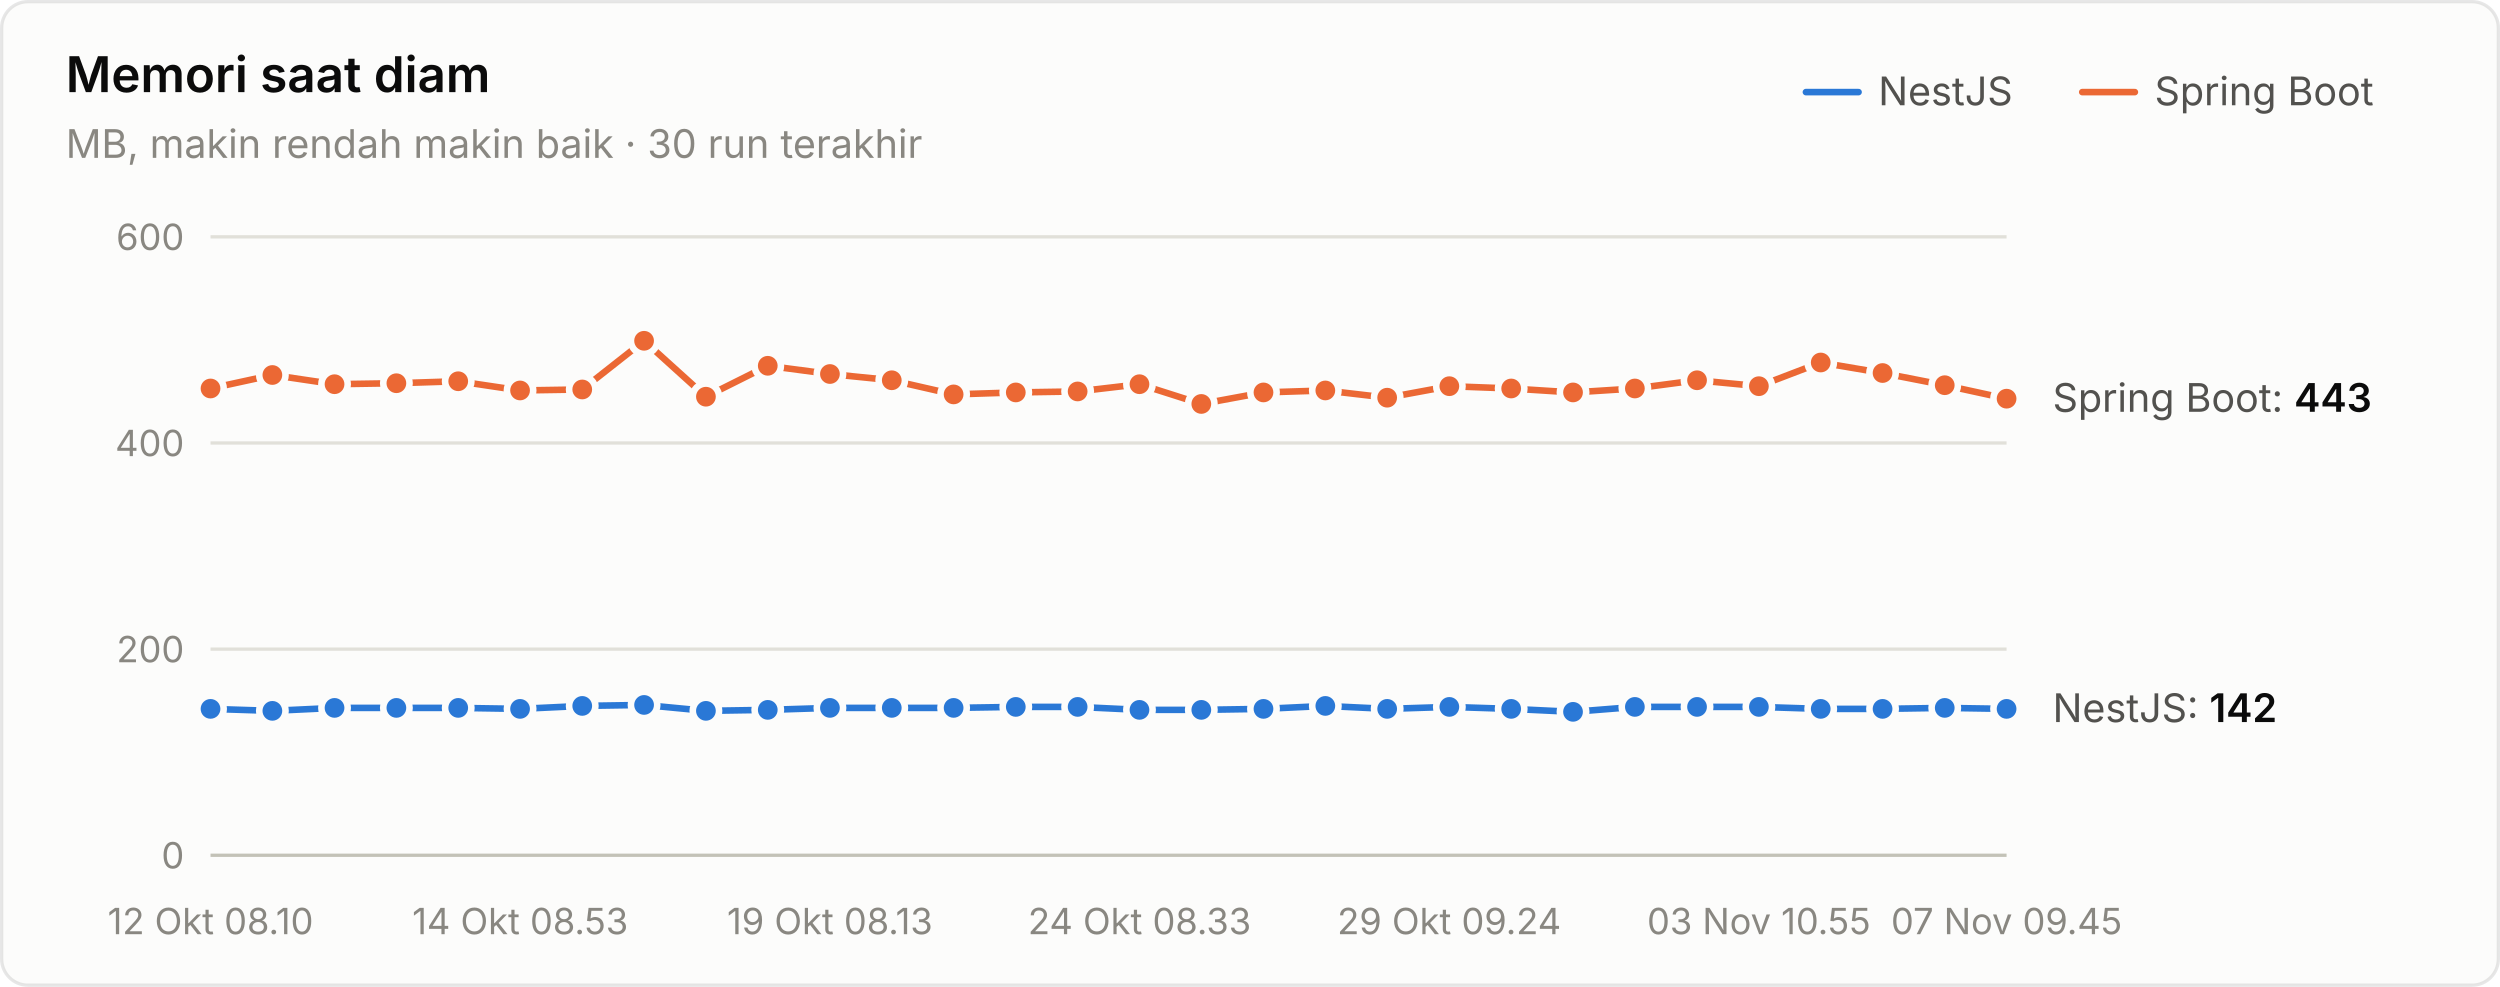
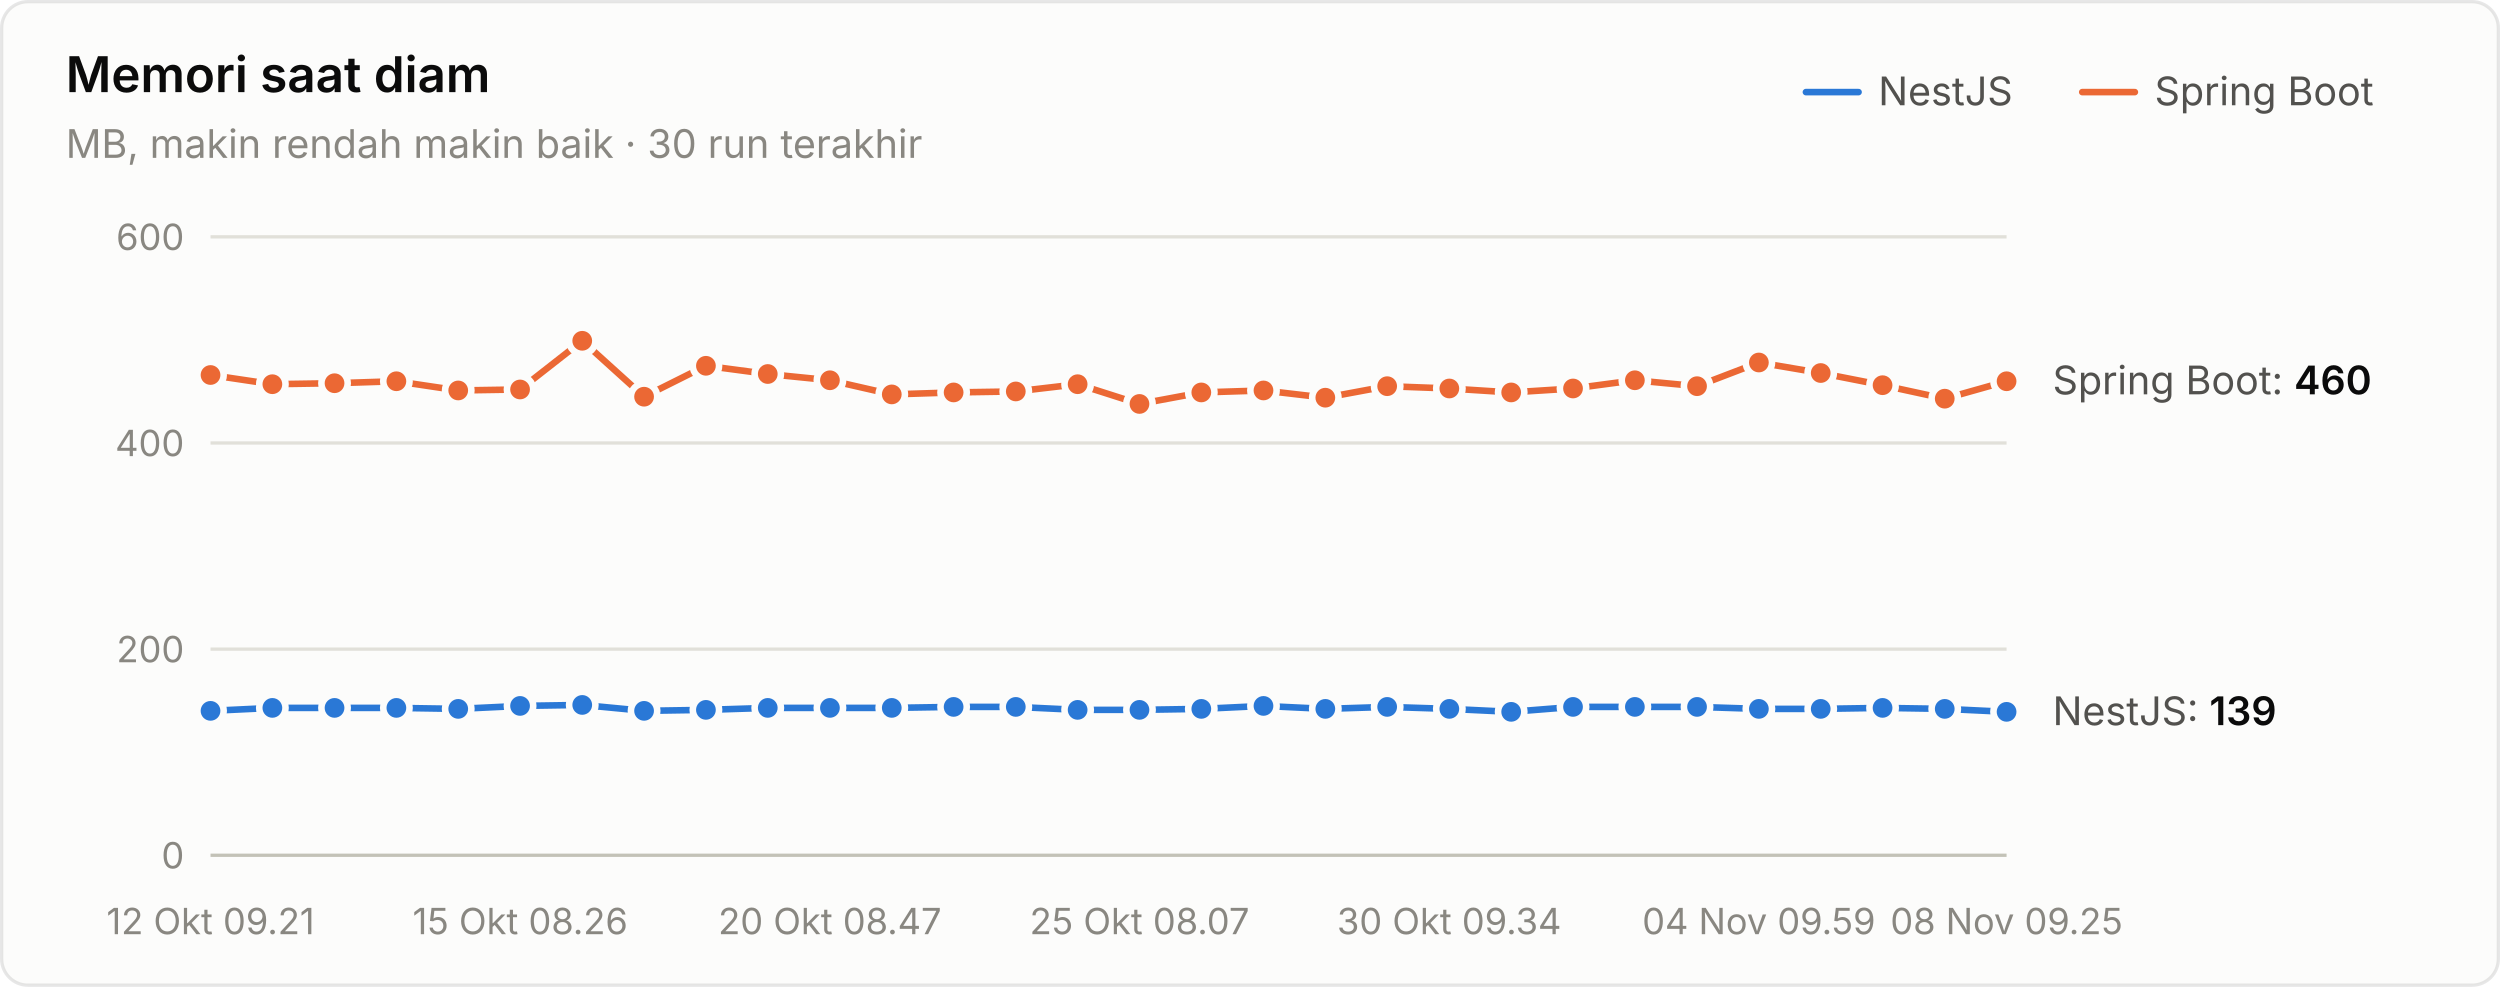
<svg xmlns="http://www.w3.org/2000/svg" width="760" height="300" viewBox="0 0 760 300" role="img" aria-label="Memori saat diam">
  <style>text{font-family:system-ui,-apple-system,"Segoe UI",sans-serif}.angka{font-variant-numeric:tabular-nums}</style>
  <rect x="0.5" y="0.5" width="759" height="299" rx="8" fill="#fcfcfb" stroke="rgba(11,11,11,0.10)" />
  <text x="20" y="28" font-size="15" font-weight="600" fill="#0b0b0b">Memori saat diam</text>
  <text x="20" y="48" font-size="12" fill="#898781">MB, makin rendah makin baik · 30 run terakhir</text>
  <text x="655" y="32" font-size="12" fill="#52514e">Spring Boot</text>
  <line x1="633" y1="28" x2="649" y2="28" stroke="#eb6834" stroke-width="2" stroke-linecap="round" />
  <text x="571" y="32" font-size="12" fill="#52514e">NestJS</text>
  <line x1="549" y1="28" x2="565" y2="28" stroke="#2a78d6" stroke-width="2" stroke-linecap="round" />
  <line x1="64" y1="260" x2="610" y2="260" stroke="#c3c2b7" stroke-width="1" />
  <text class="angka" x="56" y="264" font-size="11" text-anchor="end" fill="#898781">0</text>
  <line x1="64" y1="197.333" x2="610" y2="197.333" stroke="#e1e0d9" stroke-width="1" />
  <text class="angka" x="56" y="201.333" font-size="11" text-anchor="end" fill="#898781">200</text>
  <line x1="64" y1="134.667" x2="610" y2="134.667" stroke="#e1e0d9" stroke-width="1" />
  <text class="angka" x="56" y="138.667" font-size="11" text-anchor="end" fill="#898781">400</text>
  <line x1="64" y1="72" x2="610" y2="72" stroke="#e1e0d9" stroke-width="1" />
  <text class="angka" x="56" y="76" font-size="11" text-anchor="end" fill="#898781">600</text>
-   <text x="64" y="284" font-size="11" text-anchor="middle" fill="#898781">12 Okt 08.10</text>
-   <text x="158.138" y="284" font-size="11" text-anchor="middle" fill="#898781">14 Okt 08.53</text>
-   <text x="252.276" y="284" font-size="11" text-anchor="middle" fill="#898781">19 Okt 08.13</text>
-   <text x="346.414" y="284" font-size="11" text-anchor="middle" fill="#898781">24 Okt 08.33</text>
-   <text x="440.552" y="284" font-size="11" text-anchor="middle" fill="#898781">29 Okt 09.24</text>
-   <text x="534.69" y="284" font-size="11" text-anchor="middle" fill="#898781">03 Nov 10.55</text>
-   <text x="610" y="284" font-size="11" text-anchor="middle" fill="#898781">07 Nov 09.45</text>
-   <path d="M64.0,215.5 L82.8,216.1 L101.7,215.2 L120.5,215.2 L139.3,215.2 L158.1,215.5 L177.0,214.6 L195.8,214.3 L214.6,216.1 L233.4,215.8 L252.3,215.2 L271.1,215.2 L289.9,215.2 L308.8,214.9 L327.6,214.9 L346.4,215.8 L365.2,215.8 L384.1,215.5 L402.9,214.6 L421.7,215.5 L440.6,214.9 L459.4,215.5 L478.2,216.4 L497.0,214.9 L515.9,214.9 L534.7,214.9 L553.5,215.5 L572.3,215.5 L591.2,215.2 L610.0,215.5" fill="none" stroke="#2a78d6" stroke-width="2" stroke-linejoin="round" stroke-linecap="round" />
-   <circle cx="64.0" cy="215.5" r="4" fill="#2a78d6" stroke="#fcfcfb" stroke-width="2" />
-   <circle cx="82.8" cy="216.1" r="4" fill="#2a78d6" stroke="#fcfcfb" stroke-width="2" />
+   <text x="64" y="284" font-size="11" text-anchor="middle" fill="#898781">12 Okt 09.21</text>
+   <text x="158.138" y="284" font-size="11" text-anchor="middle" fill="#898781">15 Okt 08.26</text>
+   <text x="252.276" y="284" font-size="11" text-anchor="middle" fill="#898781">20 Okt 08.47</text>
+   <text x="346.414" y="284" font-size="11" text-anchor="middle" fill="#898781">25 Okt 08.07</text>
+   <text x="440.552" y="284" font-size="11" text-anchor="middle" fill="#898781">30 Okt 09.34</text>
+   <text x="534.69" y="284" font-size="11" text-anchor="middle" fill="#898781">04 Nov 09.59</text>
+   <text x="610" y="284" font-size="11" text-anchor="middle" fill="#898781">08 Nov 09.25</text>
+   <path d="M64.0,216.1 L82.8,215.2 L101.7,215.2 L120.5,215.2 L139.3,215.5 L158.1,214.6 L177.0,214.3 L195.8,216.1 L214.6,215.8 L233.4,215.2 L252.3,215.2 L271.1,215.2 L289.9,214.9 L308.8,214.9 L327.6,215.8 L346.4,215.8 L365.2,215.5 L384.1,214.6 L402.9,215.5 L421.7,214.9 L440.6,215.5 L459.4,216.4 L478.2,214.9 L497.0,214.9 L515.9,214.9 L534.7,215.5 L553.5,215.5 L572.3,215.2 L591.2,215.5 L610.0,216.4" fill="none" stroke="#2a78d6" stroke-width="2" stroke-linejoin="round" stroke-linecap="round" />
+   <circle cx="64.0" cy="216.1" r="4" fill="#2a78d6" stroke="#fcfcfb" stroke-width="2" />
+   <circle cx="82.8" cy="215.2" r="4" fill="#2a78d6" stroke="#fcfcfb" stroke-width="2" />
  <circle cx="101.7" cy="215.2" r="4" fill="#2a78d6" stroke="#fcfcfb" stroke-width="2" />
  <circle cx="120.5" cy="215.2" r="4" fill="#2a78d6" stroke="#fcfcfb" stroke-width="2" />
-   <circle cx="139.3" cy="215.2" r="4" fill="#2a78d6" stroke="#fcfcfb" stroke-width="2" />
-   <circle cx="158.1" cy="215.5" r="4" fill="#2a78d6" stroke="#fcfcfb" stroke-width="2" />
-   <circle cx="177.0" cy="214.6" r="4" fill="#2a78d6" stroke="#fcfcfb" stroke-width="2" />
-   <circle cx="195.8" cy="214.3" r="4" fill="#2a78d6" stroke="#fcfcfb" stroke-width="2" />
-   <circle cx="214.6" cy="216.1" r="4" fill="#2a78d6" stroke="#fcfcfb" stroke-width="2" />
-   <circle cx="233.4" cy="215.8" r="4" fill="#2a78d6" stroke="#fcfcfb" stroke-width="2" />
+   <circle cx="139.3" cy="215.5" r="4" fill="#2a78d6" stroke="#fcfcfb" stroke-width="2" />
+   <circle cx="158.1" cy="214.6" r="4" fill="#2a78d6" stroke="#fcfcfb" stroke-width="2" />
+   <circle cx="177.0" cy="214.3" r="4" fill="#2a78d6" stroke="#fcfcfb" stroke-width="2" />
+   <circle cx="195.8" cy="216.1" r="4" fill="#2a78d6" stroke="#fcfcfb" stroke-width="2" />
+   <circle cx="214.6" cy="215.8" r="4" fill="#2a78d6" stroke="#fcfcfb" stroke-width="2" />
+   <circle cx="233.4" cy="215.2" r="4" fill="#2a78d6" stroke="#fcfcfb" stroke-width="2" />
  <circle cx="252.3" cy="215.2" r="4" fill="#2a78d6" stroke="#fcfcfb" stroke-width="2" />
  <circle cx="271.1" cy="215.2" r="4" fill="#2a78d6" stroke="#fcfcfb" stroke-width="2" />
-   <circle cx="289.9" cy="215.2" r="4" fill="#2a78d6" stroke="#fcfcfb" stroke-width="2" />
+   <circle cx="289.9" cy="214.9" r="4" fill="#2a78d6" stroke="#fcfcfb" stroke-width="2" />
  <circle cx="308.8" cy="214.9" r="4" fill="#2a78d6" stroke="#fcfcfb" stroke-width="2" />
-   <circle cx="327.6" cy="214.9" r="4" fill="#2a78d6" stroke="#fcfcfb" stroke-width="2" />
+   <circle cx="327.6" cy="215.8" r="4" fill="#2a78d6" stroke="#fcfcfb" stroke-width="2" />
  <circle cx="346.4" cy="215.8" r="4" fill="#2a78d6" stroke="#fcfcfb" stroke-width="2" />
-   <circle cx="365.2" cy="215.8" r="4" fill="#2a78d6" stroke="#fcfcfb" stroke-width="2" />
-   <circle cx="384.1" cy="215.5" r="4" fill="#2a78d6" stroke="#fcfcfb" stroke-width="2" />
-   <circle cx="402.9" cy="214.6" r="4" fill="#2a78d6" stroke="#fcfcfb" stroke-width="2" />
-   <circle cx="421.7" cy="215.5" r="4" fill="#2a78d6" stroke="#fcfcfb" stroke-width="2" />
-   <circle cx="440.6" cy="214.9" r="4" fill="#2a78d6" stroke="#fcfcfb" stroke-width="2" />
-   <circle cx="459.4" cy="215.5" r="4" fill="#2a78d6" stroke="#fcfcfb" stroke-width="2" />
-   <circle cx="478.2" cy="216.4" r="4" fill="#2a78d6" stroke="#fcfcfb" stroke-width="2" />
+   <circle cx="365.2" cy="215.5" r="4" fill="#2a78d6" stroke="#fcfcfb" stroke-width="2" />
+   <circle cx="384.1" cy="214.6" r="4" fill="#2a78d6" stroke="#fcfcfb" stroke-width="2" />
+   <circle cx="402.9" cy="215.5" r="4" fill="#2a78d6" stroke="#fcfcfb" stroke-width="2" />
+   <circle cx="421.7" cy="214.9" r="4" fill="#2a78d6" stroke="#fcfcfb" stroke-width="2" />
+   <circle cx="440.6" cy="215.5" r="4" fill="#2a78d6" stroke="#fcfcfb" stroke-width="2" />
+   <circle cx="459.4" cy="216.4" r="4" fill="#2a78d6" stroke="#fcfcfb" stroke-width="2" />
+   <circle cx="478.2" cy="214.9" r="4" fill="#2a78d6" stroke="#fcfcfb" stroke-width="2" />
  <circle cx="497.0" cy="214.9" r="4" fill="#2a78d6" stroke="#fcfcfb" stroke-width="2" />
  <circle cx="515.9" cy="214.9" r="4" fill="#2a78d6" stroke="#fcfcfb" stroke-width="2" />
-   <circle cx="534.7" cy="214.9" r="4" fill="#2a78d6" stroke="#fcfcfb" stroke-width="2" />
+   <circle cx="534.7" cy="215.5" r="4" fill="#2a78d6" stroke="#fcfcfb" stroke-width="2" />
  <circle cx="553.5" cy="215.5" r="4" fill="#2a78d6" stroke="#fcfcfb" stroke-width="2" />
-   <circle cx="572.3" cy="215.5" r="4" fill="#2a78d6" stroke="#fcfcfb" stroke-width="2" />
-   <circle cx="591.2" cy="215.2" r="4" fill="#2a78d6" stroke="#fcfcfb" stroke-width="2" />
-   <circle cx="610.0" cy="215.5" r="4" fill="#2a78d6" stroke="#fcfcfb" stroke-width="2" />
-   <path d="M64.0,118.1 L82.8,114.0 L101.7,116.8 L120.5,116.5 L139.3,115.9 L158.1,118.7 L177.0,118.4 L195.8,103.6 L214.6,120.6 L233.4,111.2 L252.3,113.7 L271.1,115.6 L289.9,119.9 L308.8,119.3 L327.6,119.0 L346.4,116.8 L365.2,122.8 L384.1,119.3 L402.9,118.7 L421.7,120.9 L440.6,117.4 L459.4,118.1 L478.2,119.3 L497.0,118.1 L515.9,115.6 L534.7,117.4 L553.5,110.2 L572.3,113.4 L591.2,117.1 L610.0,121.2" fill="none" stroke="#eb6834" stroke-width="2" stroke-linejoin="round" stroke-linecap="round" />
-   <circle cx="64.0" cy="118.1" r="4" fill="#eb6834" stroke="#fcfcfb" stroke-width="2" />
-   <circle cx="82.8" cy="114.0" r="4" fill="#eb6834" stroke="#fcfcfb" stroke-width="2" />
-   <circle cx="101.7" cy="116.8" r="4" fill="#eb6834" stroke="#fcfcfb" stroke-width="2" />
-   <circle cx="120.5" cy="116.5" r="4" fill="#eb6834" stroke="#fcfcfb" stroke-width="2" />
-   <circle cx="139.3" cy="115.9" r="4" fill="#eb6834" stroke="#fcfcfb" stroke-width="2" />
-   <circle cx="158.1" cy="118.7" r="4" fill="#eb6834" stroke="#fcfcfb" stroke-width="2" />
-   <circle cx="177.0" cy="118.4" r="4" fill="#eb6834" stroke="#fcfcfb" stroke-width="2" />
-   <circle cx="195.8" cy="103.6" r="4" fill="#eb6834" stroke="#fcfcfb" stroke-width="2" />
-   <circle cx="214.6" cy="120.6" r="4" fill="#eb6834" stroke="#fcfcfb" stroke-width="2" />
-   <circle cx="233.4" cy="111.2" r="4" fill="#eb6834" stroke="#fcfcfb" stroke-width="2" />
-   <circle cx="252.3" cy="113.7" r="4" fill="#eb6834" stroke="#fcfcfb" stroke-width="2" />
-   <circle cx="271.1" cy="115.6" r="4" fill="#eb6834" stroke="#fcfcfb" stroke-width="2" />
-   <circle cx="289.9" cy="119.9" r="4" fill="#eb6834" stroke="#fcfcfb" stroke-width="2" />
-   <circle cx="308.8" cy="119.3" r="4" fill="#eb6834" stroke="#fcfcfb" stroke-width="2" />
-   <circle cx="327.6" cy="119.0" r="4" fill="#eb6834" stroke="#fcfcfb" stroke-width="2" />
-   <circle cx="346.4" cy="116.8" r="4" fill="#eb6834" stroke="#fcfcfb" stroke-width="2" />
-   <circle cx="365.2" cy="122.8" r="4" fill="#eb6834" stroke="#fcfcfb" stroke-width="2" />
-   <circle cx="384.1" cy="119.3" r="4" fill="#eb6834" stroke="#fcfcfb" stroke-width="2" />
-   <circle cx="402.9" cy="118.7" r="4" fill="#eb6834" stroke="#fcfcfb" stroke-width="2" />
-   <circle cx="421.7" cy="120.9" r="4" fill="#eb6834" stroke="#fcfcfb" stroke-width="2" />
-   <circle cx="440.6" cy="117.4" r="4" fill="#eb6834" stroke="#fcfcfb" stroke-width="2" />
-   <circle cx="459.4" cy="118.1" r="4" fill="#eb6834" stroke="#fcfcfb" stroke-width="2" />
-   <circle cx="478.2" cy="119.3" r="4" fill="#eb6834" stroke="#fcfcfb" stroke-width="2" />
-   <circle cx="497.0" cy="118.1" r="4" fill="#eb6834" stroke="#fcfcfb" stroke-width="2" />
-   <circle cx="515.9" cy="115.6" r="4" fill="#eb6834" stroke="#fcfcfb" stroke-width="2" />
-   <circle cx="534.7" cy="117.4" r="4" fill="#eb6834" stroke="#fcfcfb" stroke-width="2" />
-   <circle cx="553.5" cy="110.2" r="4" fill="#eb6834" stroke="#fcfcfb" stroke-width="2" />
-   <circle cx="572.3" cy="113.4" r="4" fill="#eb6834" stroke="#fcfcfb" stroke-width="2" />
-   <circle cx="591.2" cy="117.1" r="4" fill="#eb6834" stroke="#fcfcfb" stroke-width="2" />
-   <circle cx="610.0" cy="121.2" r="4" fill="#eb6834" stroke="#fcfcfb" stroke-width="2" />
-   <text class="angka" x="624" y="125.193" font-size="12" fill="#52514e">Spring Boot: <tspan fill="#0b0b0b" font-weight="600">443</tspan>
+   <circle cx="572.3" cy="215.2" r="4" fill="#2a78d6" stroke="#fcfcfb" stroke-width="2" />
+   <circle cx="591.2" cy="215.5" r="4" fill="#2a78d6" stroke="#fcfcfb" stroke-width="2" />
+   <circle cx="610.0" cy="216.4" r="4" fill="#2a78d6" stroke="#fcfcfb" stroke-width="2" />
+   <path d="M64.0,114.0 L82.8,116.8 L101.7,116.5 L120.5,115.9 L139.3,118.7 L158.1,118.4 L177.0,103.6 L195.8,120.6 L214.6,111.2 L233.4,113.7 L252.3,115.6 L271.1,119.9 L289.9,119.3 L308.8,119.0 L327.6,116.8 L346.4,122.8 L365.2,119.3 L384.1,118.7 L402.9,120.9 L421.7,117.4 L440.6,118.1 L459.4,119.3 L478.2,118.1 L497.0,115.6 L515.9,117.4 L534.7,110.2 L553.5,113.4 L572.3,117.1 L591.2,121.2 L610.0,115.9" fill="none" stroke="#eb6834" stroke-width="2" stroke-linejoin="round" stroke-linecap="round" />
+   <circle cx="64.0" cy="114.0" r="4" fill="#eb6834" stroke="#fcfcfb" stroke-width="2" />
+   <circle cx="82.8" cy="116.8" r="4" fill="#eb6834" stroke="#fcfcfb" stroke-width="2" />
+   <circle cx="101.7" cy="116.5" r="4" fill="#eb6834" stroke="#fcfcfb" stroke-width="2" />
+   <circle cx="120.5" cy="115.9" r="4" fill="#eb6834" stroke="#fcfcfb" stroke-width="2" />
+   <circle cx="139.3" cy="118.7" r="4" fill="#eb6834" stroke="#fcfcfb" stroke-width="2" />
+   <circle cx="158.1" cy="118.4" r="4" fill="#eb6834" stroke="#fcfcfb" stroke-width="2" />
+   <circle cx="177.0" cy="103.6" r="4" fill="#eb6834" stroke="#fcfcfb" stroke-width="2" />
+   <circle cx="195.8" cy="120.6" r="4" fill="#eb6834" stroke="#fcfcfb" stroke-width="2" />
+   <circle cx="214.6" cy="111.2" r="4" fill="#eb6834" stroke="#fcfcfb" stroke-width="2" />
+   <circle cx="233.4" cy="113.7" r="4" fill="#eb6834" stroke="#fcfcfb" stroke-width="2" />
+   <circle cx="252.3" cy="115.6" r="4" fill="#eb6834" stroke="#fcfcfb" stroke-width="2" />
+   <circle cx="271.1" cy="119.9" r="4" fill="#eb6834" stroke="#fcfcfb" stroke-width="2" />
+   <circle cx="289.9" cy="119.3" r="4" fill="#eb6834" stroke="#fcfcfb" stroke-width="2" />
+   <circle cx="308.8" cy="119.0" r="4" fill="#eb6834" stroke="#fcfcfb" stroke-width="2" />
+   <circle cx="327.6" cy="116.8" r="4" fill="#eb6834" stroke="#fcfcfb" stroke-width="2" />
+   <circle cx="346.4" cy="122.8" r="4" fill="#eb6834" stroke="#fcfcfb" stroke-width="2" />
+   <circle cx="365.2" cy="119.3" r="4" fill="#eb6834" stroke="#fcfcfb" stroke-width="2" />
+   <circle cx="384.1" cy="118.7" r="4" fill="#eb6834" stroke="#fcfcfb" stroke-width="2" />
+   <circle cx="402.9" cy="120.9" r="4" fill="#eb6834" stroke="#fcfcfb" stroke-width="2" />
+   <circle cx="421.7" cy="117.4" r="4" fill="#eb6834" stroke="#fcfcfb" stroke-width="2" />
+   <circle cx="440.6" cy="118.1" r="4" fill="#eb6834" stroke="#fcfcfb" stroke-width="2" />
+   <circle cx="459.4" cy="119.3" r="4" fill="#eb6834" stroke="#fcfcfb" stroke-width="2" />
+   <circle cx="478.2" cy="118.1" r="4" fill="#eb6834" stroke="#fcfcfb" stroke-width="2" />
+   <circle cx="497.0" cy="115.6" r="4" fill="#eb6834" stroke="#fcfcfb" stroke-width="2" />
+   <circle cx="515.9" cy="117.4" r="4" fill="#eb6834" stroke="#fcfcfb" stroke-width="2" />
+   <circle cx="534.7" cy="110.2" r="4" fill="#eb6834" stroke="#fcfcfb" stroke-width="2" />
+   <circle cx="553.5" cy="113.4" r="4" fill="#eb6834" stroke="#fcfcfb" stroke-width="2" />
+   <circle cx="572.3" cy="117.1" r="4" fill="#eb6834" stroke="#fcfcfb" stroke-width="2" />
+   <circle cx="591.2" cy="121.2" r="4" fill="#eb6834" stroke="#fcfcfb" stroke-width="2" />
+   <circle cx="610.0" cy="115.9" r="4" fill="#eb6834" stroke="#fcfcfb" stroke-width="2" />
+   <text class="angka" x="624" y="119.867" font-size="12" fill="#52514e">Spring Boot: <tspan fill="#0b0b0b" font-weight="600">460</tspan>
  </text>
-   <text class="angka" x="624" y="219.507" font-size="12" fill="#52514e">NestJS: <tspan fill="#0b0b0b" font-weight="600">142</tspan>
+   <text class="angka" x="624" y="220.447" font-size="12" fill="#52514e">NestJS: <tspan fill="#0b0b0b" font-weight="600">139</tspan>
  </text>
</svg>
